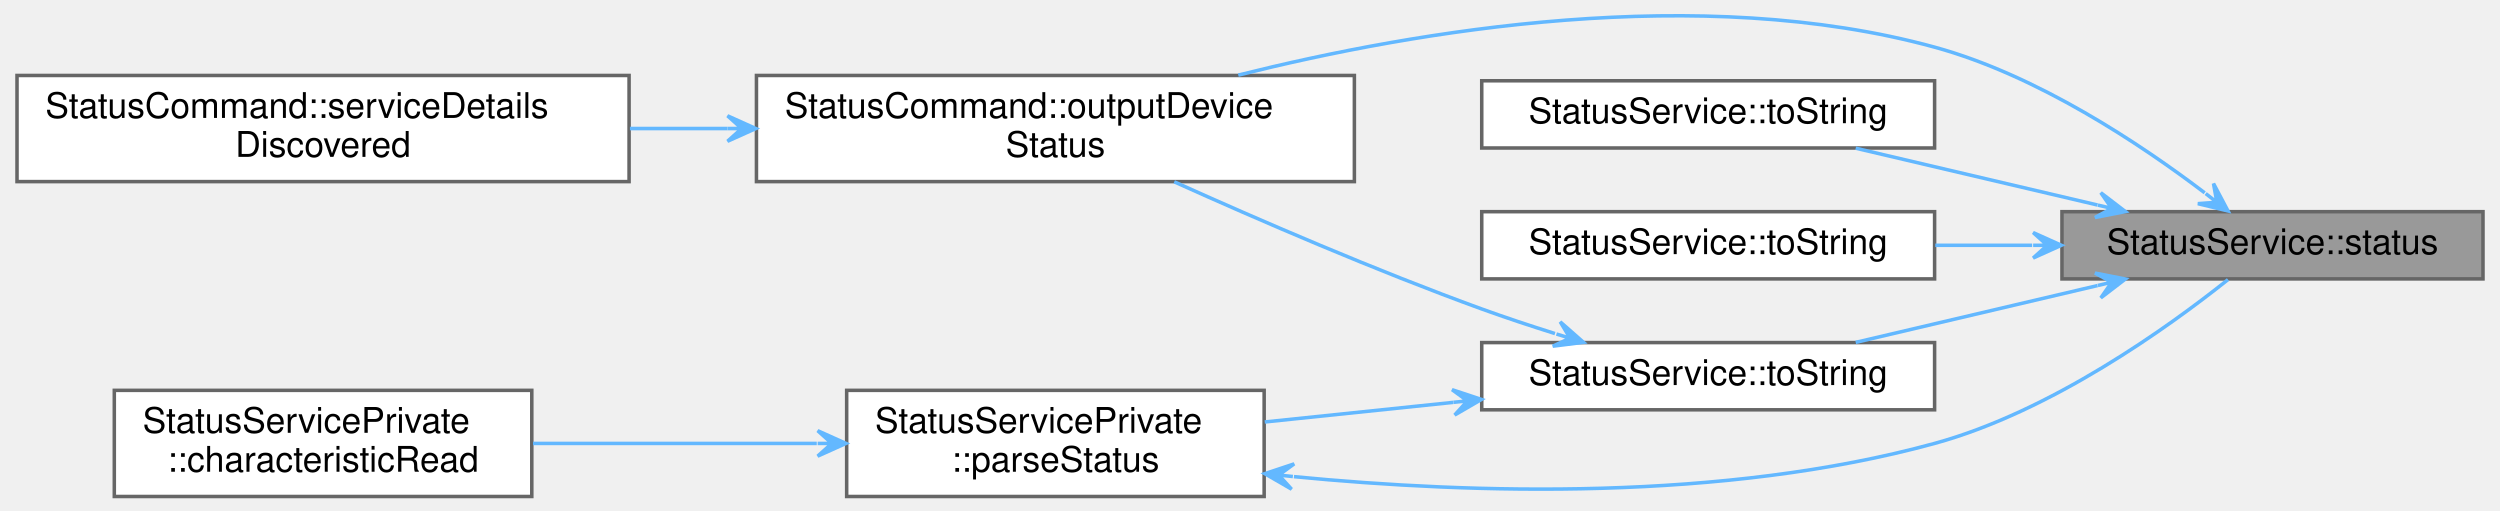
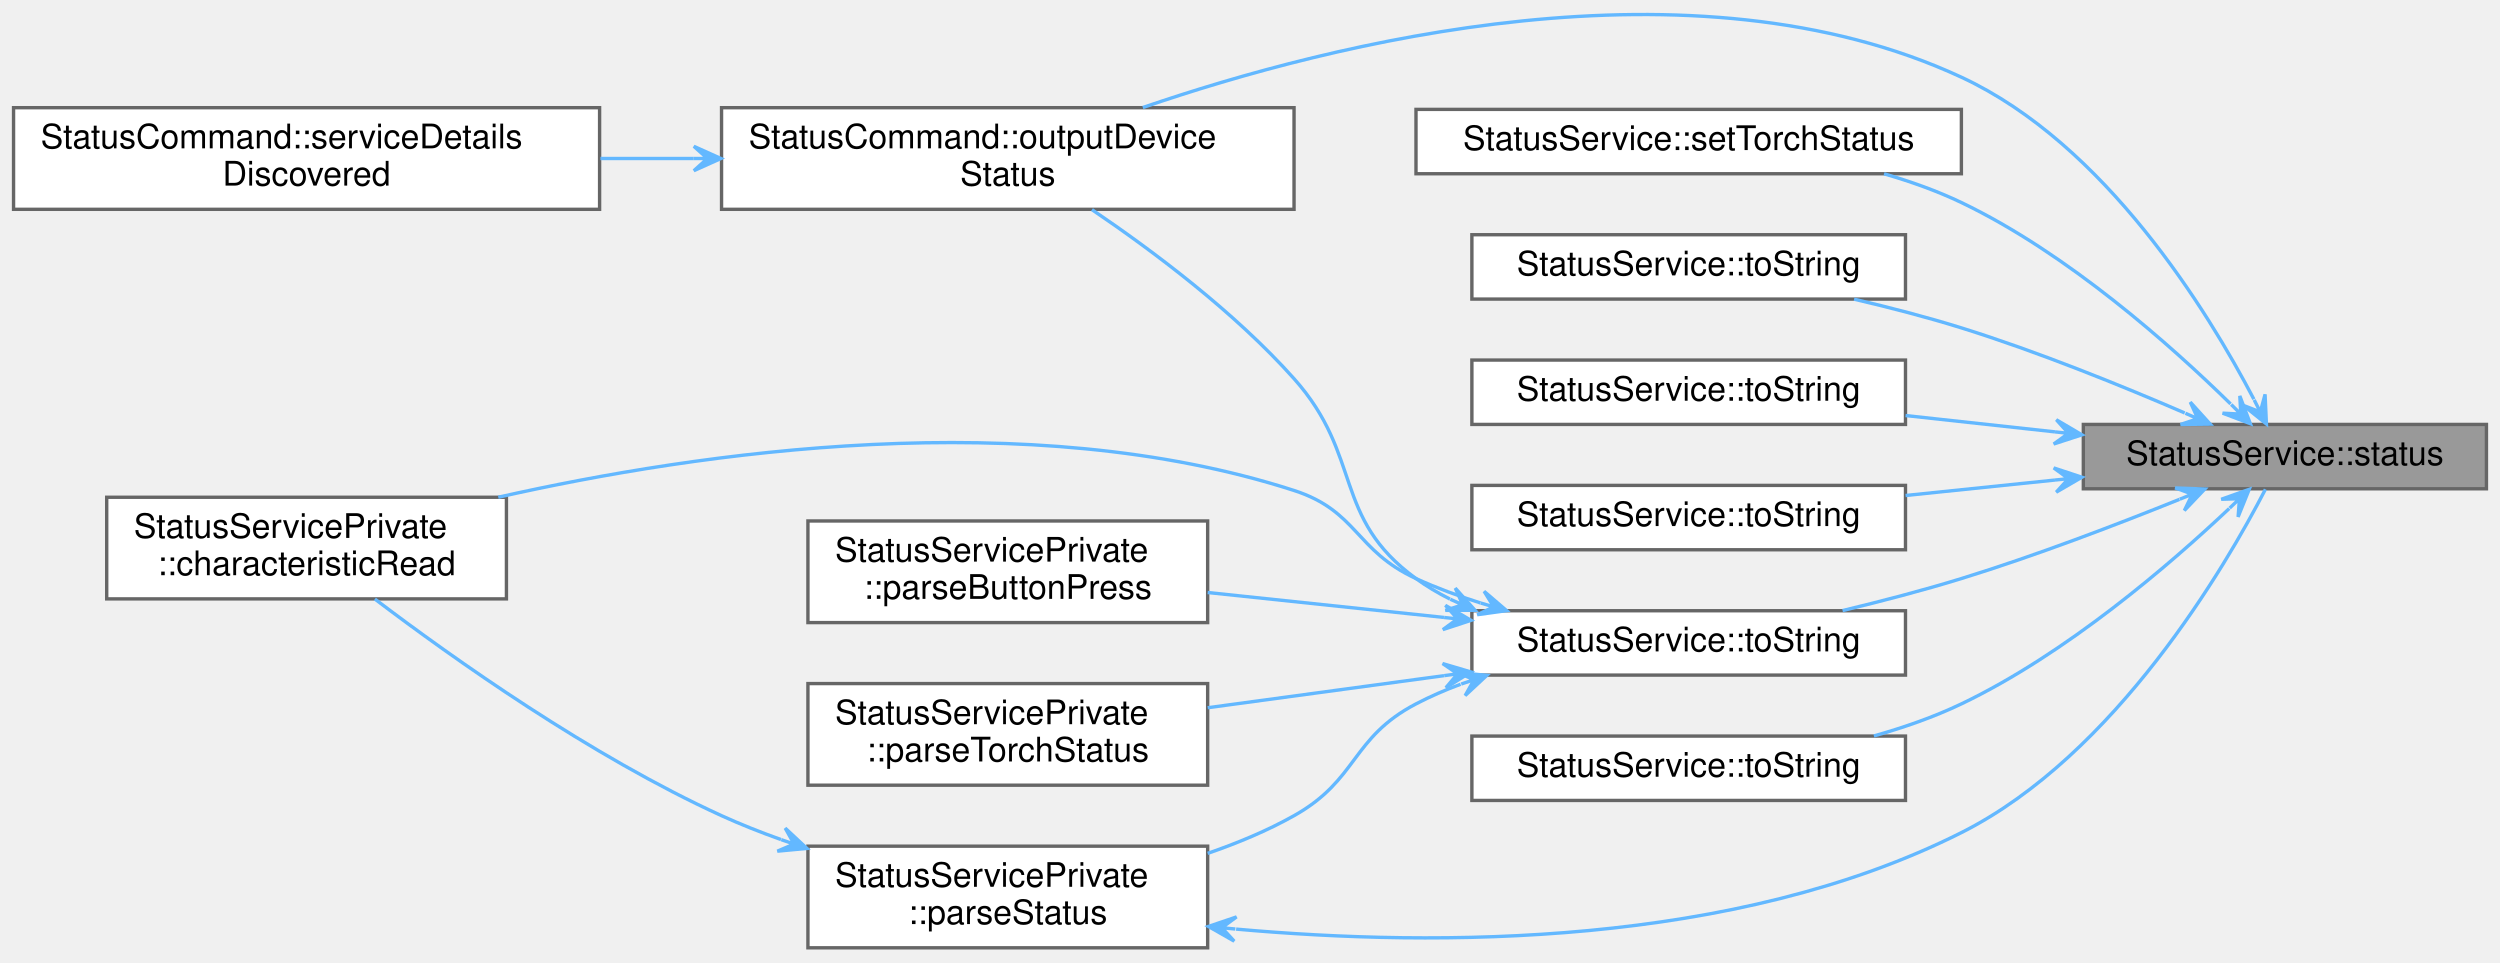
- <svg xmlns="http://www.w3.org/2000/svg" xmlns:xlink="http://www.w3.org/1999/xlink" width="705pt" height="144pt" viewBox="0.00 0.00 705.00 144.33">
-   <g id="graph0" class="graph" transform="scale(1 1) rotate(0) translate(4 140.33)">
+ <svg xmlns="http://www.w3.org/2000/svg" xmlns:xlink="http://www.w3.org/1999/xlink" width="738pt" height="284pt" viewBox="0.00 0.00 738.00 283.58">
+   <g id="graph0" class="graph" transform="scale(1 1) rotate(0) translate(4 279.58)">
    <g id="Node000001" class="node">
      <g id="a_Node000001">
        <a xlink:title="Returns the most recent value of the Status service's Status characteristic.">
-           <polygon fill="#999999" stroke="#666666" points="697,-80.5 578,-80.5 578,-61.5 697,-61.5 697,-80.5" />
-           <text text-anchor="middle" x="637.5" y="-68.5" font-family="Helvetica,sans-Serif" font-size="10.00">StatusService::status</text>
+           <polygon fill="#999999" stroke="#666666" points="730,-154.5 611,-154.5 611,-135.5 730,-135.5 730,-154.5" />
+           <text text-anchor="middle" x="670.5" y="-142.5" font-family="Helvetica,sans-Serif" font-size="10.00">StatusService::status</text>
        </a>
      </g>
    </g>
    <g id="Node000002" class="node">
      <g id="a_Node000002">
        <a xlink:href="classStatusCommand.html#ae2349e3d64b1b4db9b80465c0b7dadb7" target="_top" xlink:title="Outputs the Pokit device's details, including chrs, in the selected format.">
-           <polygon fill="white" stroke="#666666" points="378,-119 209,-119 209,-89 378,-89 378,-119" />
-           <text text-anchor="start" x="217" y="-107" font-family="Helvetica,sans-Serif" font-size="10.00">StatusCommand::outputDevice</text>
-           <text text-anchor="middle" x="293.5" y="-96" font-family="Helvetica,sans-Serif" font-size="10.00">Status</text>
+           <polygon fill="white" stroke="#666666" points="378,-248 209,-248 209,-218 378,-218 378,-248" />
+           <text text-anchor="start" x="217" y="-236" font-family="Helvetica,sans-Serif" font-size="10.00">StatusCommand::outputDevice</text>
+           <text text-anchor="middle" x="293.5" y="-225" font-family="Helvetica,sans-Serif" font-size="10.00">Status</text>
        </a>
      </g>
    </g>
    <g id="edge1_Node000001_Node000002" class="edge">
      <g id="a_edge1_Node000001_Node000002">
        <a xlink:title=" ">
-           <path fill="none" stroke="#63b8ff" d="M618.34,-85.83C600.25,-99.57 571.06,-119.04 542,-127 475.62,-145.19 395.88,-131.79 345.19,-119.1" />
-           <polygon fill="#63b8ff" stroke="#63b8ff" points="624.93,-80.7 620.83,-88.46 621.77,-83.16 618.62,-85.62 618.62,-85.62 618.62,-85.62 621.77,-83.16 616.41,-82.77 624.93,-80.7 624.93,-80.7" />
+           <path fill="none" stroke="#63b8ff" d="M661.35,-161.93C647.69,-188.06 617.45,-237.28 575,-257 495.44,-293.97 389.54,-267.3 333.36,-248.05" />
+           <polygon fill="#63b8ff" stroke="#63b8ff" points="665.05,-154.62 664.65,-163.38 663.24,-158.18 661.43,-161.75 661.43,-161.75 661.43,-161.75 663.24,-158.18 658.22,-160.13 665.05,-154.62 665.05,-154.62" />
        </a>
      </g>
    </g>
    <g id="Node000004" class="node">
      <g id="a_Node000004">
-         <a xlink:href="classStatusService.html#aab6278d4fe2bedc916fc3d96641eaa30" target="_top" xlink:title="Returns a string version of the status enum label.">
-           <polygon fill="white" stroke="#666666" points="542,-117.5 414,-117.5 414,-98.5 542,-98.5 542,-117.5" />
-           <text text-anchor="middle" x="478" y="-105.5" font-family="Helvetica,sans-Serif" font-size="10.00">StatusService::toString</text>
+         <a xlink:href="classStatusService.html#a3bc469455e6e704e0643fbc9ad236c70" target="_top" xlink:title="Set the Pokit device's torch to status.">
+           <polygon fill="white" stroke="#666666" points="575,-247.5 414,-247.5 414,-228.5 575,-228.5 575,-247.5" />
+           <text text-anchor="middle" x="494.5" y="-235.5" font-family="Helvetica,sans-Serif" font-size="10.00">StatusService::setTorchStatus</text>
        </a>
      </g>
    </g>
    <g id="edge3_Node000001_Node000004" class="edge">
      <g id="a_edge3_Node000001_Node000004">
        <a xlink:title=" ">
-           <path fill="none" stroke="#63b8ff" d="M588.06,-82.38C566.16,-87.52 540.58,-93.53 519.7,-98.44" />
-           <polygon fill="#63b8ff" stroke="#63b8ff" points="595.94,-80.53 588.98,-85.86 592.05,-81.44 588.15,-82.36 588.15,-82.36 588.15,-82.36 592.05,-81.44 587.33,-78.85 595.94,-80.53 595.94,-80.53" />
+           <path fill="none" stroke="#63b8ff" d="M654.47,-160.55C636.98,-177.72 606.46,-204.93 575,-220 567.85,-223.42 560.03,-226.21 552.17,-228.48" />
+           <polygon fill="#63b8ff" stroke="#63b8ff" points="660.3,-154.72 657.19,-162.92 657.48,-157.55 654.65,-160.38 654.65,-160.38 654.65,-160.38 657.48,-157.55 652.1,-157.83 660.3,-154.72 660.3,-154.72" />
        </a>
      </g>
    </g>
    <g id="Node000005" class="node">
      <g id="a_Node000005">
-         <a xlink:href="classStatusService.html#a5e5d307e56870f2a65e9ccf79429bff7" target="_top" xlink:title="Returns a string version of the status enum label.">
-           <polygon fill="white" stroke="#666666" points="542,-80.5 414,-80.5 414,-61.5 542,-61.5 542,-80.5" />
-           <text text-anchor="middle" x="478" y="-68.5" font-family="Helvetica,sans-Serif" font-size="10.00">StatusService::toString</text>
+         <a xlink:href="classStatusService.html#aab6278d4fe2bedc916fc3d96641eaa30" target="_top" xlink:title="Returns a string version of the status enum label.">
+           <polygon fill="white" stroke="#666666" points="558.5,-210.5 430.5,-210.5 430.5,-191.5 558.5,-191.5 558.5,-210.5" />
+           <text text-anchor="middle" x="494.5" y="-198.5" font-family="Helvetica,sans-Serif" font-size="10.00">StatusService::toString</text>
        </a>
      </g>
    </g>
    <g id="edge4_Node000001_Node000005" class="edge">
      <g id="a_edge4_Node000001_Node000005">
        <a xlink:title=" ">
-           <path fill="none" stroke="#63b8ff" d="M569.58,-71C560.5,-71 551.2,-71 542.19,-71" />
-           <polygon fill="#63b8ff" stroke="#63b8ff" points="577.85,-71 569.85,-74.6 573.85,-71 569.85,-71 569.85,-71 569.85,-71 573.85,-71 569.85,-67.4 577.85,-71 577.85,-71" />
+           <path fill="none" stroke="#63b8ff" d="M640.93,-157.88C622.4,-165.88 597.6,-175.95 575,-183 564.87,-186.16 553.85,-189.02 543.33,-191.47" />
+           <polygon fill="#63b8ff" stroke="#63b8ff" points="648.46,-154.59 642.57,-161.09 644.79,-156.19 641.13,-157.79 641.13,-157.79 641.13,-157.79 644.79,-156.19 639.69,-154.49 648.46,-154.59 648.46,-154.59" />
        </a>
      </g>
    </g>
    <g id="Node000006" class="node">
      <g id="a_Node000006">
-         <a xlink:href="classStatusService.html#aac79e97cb114be25b2a6771d915f132d" target="_top" xlink:title="Returns a string version of the status enum label.">
-           <polygon fill="white" stroke="#666666" points="542,-43.5 414,-43.5 414,-24.5 542,-24.5 542,-43.5" />
-           <text text-anchor="middle" x="478" y="-31.5" font-family="Helvetica,sans-Serif" font-size="10.00">StatusService::toString</text>
+         <a xlink:href="classStatusService.html#a681701df043e0490ed38d127a86f9afb" target="_top" xlink:title="Returns a string version of the status enum label.">
+           <polygon fill="white" stroke="#666666" points="558.5,-173.5 430.5,-173.5 430.5,-154.5 558.5,-154.5 558.5,-173.5" />
+           <text text-anchor="middle" x="494.5" y="-161.5" font-family="Helvetica,sans-Serif" font-size="10.00">StatusService::toString</text>
        </a>
      </g>
    </g>
    <g id="edge5_Node000001_Node000006" class="edge">
      <g id="a_edge5_Node000001_Node000006">
        <a xlink:title=" ">
-           <path fill="none" stroke="#63b8ff" d="M588.06,-59.62C566.16,-54.48 540.58,-48.47 519.7,-43.56" />
-           <polygon fill="#63b8ff" stroke="#63b8ff" points="595.94,-61.47 587.33,-63.15 592.05,-60.56 588.15,-59.64 588.15,-59.64 588.15,-59.64 592.05,-60.56 588.98,-56.14 595.94,-61.47 595.94,-61.47" />
+           <path fill="none" stroke="#63b8ff" d="M602.63,-152.3C588.14,-153.88 572.86,-155.55 558.52,-157.12" />
+           <polygon fill="#63b8ff" stroke="#63b8ff" points="610.59,-151.43 603.03,-155.88 606.62,-151.87 602.64,-152.3 602.64,-152.3 602.64,-152.3 606.62,-151.87 602.25,-148.72 610.59,-151.43 610.59,-151.43" />
+         </a>
+       </g>
+     </g>
+     <g id="Node000007" class="node">
+       <g id="a_Node000007">
+         <a xlink:href="classStatusService.html#a5e5d307e56870f2a65e9ccf79429bff7" target="_top" xlink:title="Returns a string version of the status enum label.">
+           <polygon fill="white" stroke="#666666" points="558.5,-136.5 430.5,-136.5 430.5,-117.5 558.5,-117.5 558.5,-136.5" />
+           <text text-anchor="middle" x="494.5" y="-124.5" font-family="Helvetica,sans-Serif" font-size="10.00">StatusService::toString</text>
+         </a>
+       </g>
+     </g>
+     <g id="edge6_Node000001_Node000007" class="edge">
+       <g id="a_edge6_Node000001_Node000007">
+         <a xlink:title=" ">
+           <path fill="none" stroke="#63b8ff" d="M602.63,-138.08C588.14,-136.58 572.86,-135 558.52,-133.52" />
+           <polygon fill="#63b8ff" stroke="#63b8ff" points="610.59,-138.91 602.26,-141.66 606.61,-138.49 602.63,-138.08 602.63,-138.08 602.63,-138.08 606.61,-138.49 603,-134.5 610.59,-138.91 610.59,-138.91" />
+         </a>
+       </g>
+     </g>
+     <g id="Node000008" class="node">
+       <g id="a_Node000008">
+         <a xlink:href="classStatusService.html#aac79e97cb114be25b2a6771d915f132d" target="_top" xlink:title="Returns a string version of the status enum label.">
+           <polygon fill="white" stroke="#666666" points="558.5,-99.5 430.5,-99.5 430.5,-80.5 558.5,-80.5 558.5,-99.5" />
+           <text text-anchor="middle" x="494.5" y="-87.5" font-family="Helvetica,sans-Serif" font-size="10.00">StatusService::toString</text>
+         </a>
+       </g>
+     </g>
+     <g id="edge7_Node000001_Node000008" class="edge">
+       <g id="a_edge7_Node000001_Node000008">
+         <a xlink:title=" ">
+           <path fill="none" stroke="#63b8ff" d="M639.37,-132.38C620.98,-124.96 596.87,-115.75 575,-109 563.75,-105.53 551.43,-102.31 539.93,-99.55" />
+           <polygon fill="#63b8ff" stroke="#63b8ff" points="646.87,-135.43 638.11,-135.75 643.17,-133.92 639.46,-132.42 639.46,-132.42 639.46,-132.42 643.17,-133.92 640.82,-129.08 646.87,-135.43 646.87,-135.43" />
+         </a>
+       </g>
+     </g>
+     <g id="Node000013" class="node">
+       <g id="a_Node000013">
+         <a xlink:href="classStatusService.html#a490e0f1d95063c7e0aabaed33f3f8b22" target="_top" xlink:title="Returns a string version of the status enum label.">
+           <polygon fill="white" stroke="#666666" points="558.5,-62.5 430.5,-62.5 430.5,-43.5 558.5,-43.5 558.5,-62.5" />
+           <text text-anchor="middle" x="494.5" y="-50.5" font-family="Helvetica,sans-Serif" font-size="10.00">StatusService::toString</text>
+         </a>
+       </g>
+     </g>
+     <g id="edge15_Node000001_Node000013" class="edge">
+       <g id="a_edge15_Node000001_Node000013">
+         <a xlink:title=" ">
+           <path fill="none" stroke="#63b8ff" d="M654.07,-129.68C636.44,-113.03 605.98,-86.82 575,-72 566.93,-68.14 558.02,-65.03 549.17,-62.54" />
+           <polygon fill="#63b8ff" stroke="#63b8ff" points="659.97,-135.34 651.71,-132.4 657.09,-132.57 654.2,-129.8 654.2,-129.8 654.2,-129.8 657.09,-132.57 656.69,-127.2 659.97,-135.34 659.97,-135.34" />
        </a>
      </g>
    </g>
    <g id="Node000003" class="node">
      <g id="a_Node000003">
        <a xlink:href="classStatusCommand.html#af275e3a02032915dd27e0c0e041ff6c1" target="_top" xlink:title="Handles service detail discovery events.">
-           <polygon fill="white" stroke="#666666" points="173,-119 0,-119 0,-89 173,-89 173,-119" />
-           <text text-anchor="start" x="8" y="-107" font-family="Helvetica,sans-Serif" font-size="10.00">StatusCommand::serviceDetails</text>
-           <text text-anchor="middle" x="86.5" y="-96" font-family="Helvetica,sans-Serif" font-size="10.00">Discovered</text>
+           <polygon fill="white" stroke="#666666" points="173,-248 0,-248 0,-218 173,-218 173,-248" />
+           <text text-anchor="start" x="8" y="-236" font-family="Helvetica,sans-Serif" font-size="10.00">StatusCommand::serviceDetails</text>
+           <text text-anchor="middle" x="86.5" y="-225" font-family="Helvetica,sans-Serif" font-size="10.00">Discovered</text>
        </a>
      </g>
    </g>
    <g id="edge2_Node000002_Node000003" class="edge">
      <g id="a_edge2_Node000002_Node000003">
        <a xlink:title=" ">
-           <path fill="none" stroke="#63b8ff" d="M200.8,-104C191.63,-104 182.34,-104 173.24,-104" />
-           <polygon fill="#63b8ff" stroke="#63b8ff" points="208.82,-104 200.82,-107.6 204.82,-104 200.82,-104 200.82,-104 200.82,-104 204.82,-104 200.82,-100.4 208.82,-104 208.82,-104" />
-         </a>
-       </g>
-     </g>
-     <g id="edge6_Node000006_Node000002" class="edge">
-       <g id="a_edge6_Node000006_Node000002">
-         <a xlink:title=" ">
-           <path fill="none" stroke="#63b8ff" d="M434.7,-46.05C427.74,-48.24 420.64,-50.59 414,-53 384.1,-63.85 350.89,-78.22 327.08,-88.94" />
-           <polygon fill="#63b8ff" stroke="#63b8ff" points="442.77,-43.57 436.18,-49.37 438.95,-44.75 435.12,-45.92 435.12,-45.92 435.12,-45.92 438.95,-44.75 434.07,-42.48 442.77,-43.57 442.77,-43.57" />
-         </a>
-       </g>
-     </g>
-     <g id="Node000007" class="node">
-       <g id="a_Node000007">
-         <a xlink:href="classStatusServicePrivate.html#a3a6ff8ca3e9d7c884b269e52dd43aeb0" target="_top" xlink:title="Parses the Status value into Statu struct.">
+           <path fill="none" stroke="#63b8ff" d="M200.8,-233C191.63,-233 182.34,-233 173.24,-233" />
+           <polygon fill="#63b8ff" stroke="#63b8ff" points="208.82,-233 200.82,-236.6 204.82,-233 200.82,-233 200.82,-233 200.82,-233 204.82,-233 200.82,-229.4 208.82,-233 208.82,-233" />
+         </a>
+       </g>
+     </g>
+     <g id="edge9_Node000008_Node000002" class="edge">
+       <g id="a_edge9_Node000008_Node000002">
+         <a xlink:title=" ">
+           <path fill="none" stroke="#63b8ff" d="M424.03,-102.94C420.51,-104.71 417.13,-106.72 414,-109 389.16,-127.07 398.45,-145.08 378,-168 360.39,-187.74 336.17,-205.84 318.35,-217.9" />
+           <polygon fill="#63b8ff" stroke="#63b8ff" points="431.44,-99.63 425.6,-106.18 427.78,-101.26 424.13,-102.89 424.13,-102.89 424.13,-102.89 427.78,-101.26 422.66,-99.61 431.44,-99.63 431.44,-99.63" />
+         </a>
+       </g>
+     </g>
+     <g id="Node000009" class="node">
+       <g id="a_Node000009">
+         <a xlink:href="classStatusServicePrivate.html#a08d8faee04fb47ac19d3962609606d52" target="_top" xlink:title="Implements AbstractPokitServicePrivate::characteristicRead to parse value, then emit a specialised si...">
+           <polygon fill="white" stroke="#666666" points="145.5,-133 27.5,-133 27.5,-103 145.5,-103 145.5,-133" />
+           <text text-anchor="start" x="35.5" y="-121" font-family="Helvetica,sans-Serif" font-size="10.00">StatusServicePrivate</text>
+           <text text-anchor="middle" x="86.5" y="-110" font-family="Helvetica,sans-Serif" font-size="10.00">::characteristicRead</text>
+         </a>
+       </g>
+     </g>
+     <g id="edge8_Node000008_Node000009" class="edge">
+       <g id="a_edge8_Node000008_Node000009">
+         <a xlink:title=" ">
+           <path fill="none" stroke="#63b8ff" d="M433.06,-101.79C426.5,-103.85 420.03,-106.24 414,-109 396.06,-117.23 396.78,-128.93 378,-135 299.41,-160.41 202.71,-146.43 143.09,-133.01" />
+           <polygon fill="#63b8ff" stroke="#63b8ff" points="440.77,-99.53 434.11,-105.23 436.94,-100.65 433.1,-101.78 433.1,-101.78 433.1,-101.78 436.94,-100.65 432.08,-98.33 440.77,-99.53 440.77,-99.53" />
+         </a>
+       </g>
+     </g>
+     <g id="Node000010" class="node">
+       <g id="a_Node000010">
+         <a xlink:href="classStatusServicePrivate.html#a90d78c3261bea8f23ddf9804ada203c1" target="_top" xlink:title="Parses the button press value, and returns the corresponding ButtonStatus.">
+           <polygon fill="white" stroke="#666666" points="352.5,-126 234.5,-126 234.5,-96 352.5,-96 352.5,-126" />
+           <text text-anchor="start" x="242.5" y="-114" font-family="Helvetica,sans-Serif" font-size="10.00">StatusServicePrivate</text>
+           <text text-anchor="middle" x="293.5" y="-103" font-family="Helvetica,sans-Serif" font-size="10.00">::parseButtonPress</text>
+         </a>
+       </g>
+     </g>
+     <g id="edge10_Node000008_Node000010" class="edge">
+       <g id="a_edge10_Node000008_Node000010">
+         <a xlink:title=" ">
+           <path fill="none" stroke="#63b8ff" d="M422.27,-97.52C399.38,-99.93 374.32,-102.58 352.51,-104.88" />
+           <polygon fill="#63b8ff" stroke="#63b8ff" points="430.26,-96.67 422.68,-101.09 426.28,-97.09 422.31,-97.51 422.31,-97.51 422.31,-97.51 426.28,-97.09 421.93,-93.93 430.26,-96.67 430.26,-96.67" />
+         </a>
+       </g>
+     </g>
+     <g id="Node000011" class="node">
+       <g id="a_Node000011">
+         <a xlink:href="classStatusServicePrivate.html#a3a6ff8ca3e9d7c884b269e52dd43aeb0" target="_top" xlink:title="Parses the Status value into a Status struct.">
          <polygon fill="white" stroke="#666666" points="352.5,-30 234.5,-30 234.5,0 352.5,0 352.5,-30" />
          <text text-anchor="start" x="242.5" y="-18" font-family="Helvetica,sans-Serif" font-size="10.00">StatusServicePrivate</text>
          <text text-anchor="middle" x="293.5" y="-7" font-family="Helvetica,sans-Serif" font-size="10.00">::parseStatus</text>
        </a>
      </g>
    </g>
-     <g id="edge7_Node000006_Node000007" class="edge">
-       <g id="a_edge7_Node000006_Node000007">
-         <a xlink:title=" ">
-           <path fill="none" stroke="#63b8ff" d="M405.92,-26.6C388.29,-24.76 369.6,-22.82 352.66,-21.06" />
-           <polygon fill="#63b8ff" stroke="#63b8ff" points="413.94,-27.43 405.61,-30.19 409.96,-27.02 405.98,-26.61 405.98,-26.61 405.98,-26.61 409.96,-27.02 406.35,-23.03 413.94,-27.43 413.94,-27.43" />
-         </a>
-       </g>
-     </g>
-     <g id="edge9_Node000007_Node000001" class="edge">
-       <g id="a_edge9_Node000007_Node000001">
-         <a xlink:title=" ">
-           <path fill="none" stroke="#63b8ff" d="M360.92,-5.61C411.49,-0.69 482.33,1.35 542,-15 574.92,-24.02 608.01,-47.81 624.93,-61.3" />
-           <polygon fill="#63b8ff" stroke="#63b8ff" points="352.67,-6.45 360.26,-2.06 356.64,-6.05 360.62,-5.64 360.62,-5.64 360.62,-5.64 356.64,-6.05 360.99,-9.22 352.67,-6.45 352.67,-6.45" />
-         </a>
-       </g>
-     </g>
-     <g id="Node000008" class="node">
-       <g id="a_Node000008">
-         <a xlink:href="classStatusServicePrivate.html#a08d8faee04fb47ac19d3962609606d52" target="_top" xlink:title="Implements AbstractPokitServicePrivate::characteristicRead to parse value, then emit a specialised si...">
-           <polygon fill="white" stroke="#666666" points="145.5,-30 27.5,-30 27.5,0 145.5,0 145.5,-30" />
-           <text text-anchor="start" x="35.5" y="-18" font-family="Helvetica,sans-Serif" font-size="10.00">StatusServicePrivate</text>
-           <text text-anchor="middle" x="86.5" y="-7" font-family="Helvetica,sans-Serif" font-size="10.00">::characteristicRead</text>
-         </a>
-       </g>
-     </g>
-     <g id="edge8_Node000007_Node000008" class="edge">
-       <g id="a_edge8_Node000007_Node000008">
-         <a xlink:title=" ">
-           <path fill="none" stroke="#63b8ff" d="M226.05,-15C200.2,-15 170.85,-15 145.84,-15" />
-           <polygon fill="#63b8ff" stroke="#63b8ff" points="234.3,-15 226.3,-18.6 230.3,-15 226.3,-15 226.3,-15 226.3,-15 230.3,-15 226.3,-11.4 234.3,-15 234.3,-15" />
+     <g id="edge11_Node000008_Node000011" class="edge">
+       <g id="a_edge11_Node000008_Node000011">
+         <a xlink:title=" ">
+           <path fill="none" stroke="#63b8ff" d="M427.17,-77.8C422.61,-76.11 418.18,-74.19 414,-72 394.77,-61.93 396.93,-49.61 378,-39 370.11,-34.57 361.32,-30.91 352.51,-27.88" />
+           <polygon fill="#63b8ff" stroke="#63b8ff" points="434.93,-80.43 426.2,-81.27 431.14,-79.14 427.35,-77.86 427.35,-77.86 427.35,-77.86 431.14,-79.14 428.51,-74.45 434.93,-80.43 434.93,-80.43" />
+         </a>
+       </g>
+     </g>
+     <g id="Node000012" class="node">
+       <g id="a_Node000012">
+         <a xlink:href="classStatusServicePrivate.html#abe408253ab1c7f08e09d7613691befba" target="_top" xlink:title="Parses the torch status value, and returns the corresponding TorchStatus.">
+           <polygon fill="white" stroke="#666666" points="352.5,-78 234.5,-78 234.5,-48 352.5,-48 352.5,-78" />
+           <text text-anchor="start" x="242.5" y="-66" font-family="Helvetica,sans-Serif" font-size="10.00">StatusServicePrivate</text>
+           <text text-anchor="middle" x="293.5" y="-55" font-family="Helvetica,sans-Serif" font-size="10.00">::parseTorchStatus</text>
+         </a>
+       </g>
+     </g>
+     <g id="edge14_Node000008_Node000012" class="edge">
+       <g id="a_edge14_Node000008_Node000012">
+         <a xlink:title=" ">
+           <path fill="none" stroke="#63b8ff" d="M422.27,-80.34C399.38,-77.23 374.32,-73.83 352.51,-70.87" />
+           <polygon fill="#63b8ff" stroke="#63b8ff" points="430.26,-81.42 421.85,-83.91 426.3,-80.88 422.33,-80.34 422.33,-80.34 422.33,-80.34 426.3,-80.88 422.82,-76.78 430.26,-81.42 430.26,-81.42" />
+         </a>
+       </g>
+     </g>
+     <g id="edge13_Node000011_Node000001" class="edge">
+       <g id="a_edge13_Node000011_Node000001">
+         <a xlink:title=" ">
+           <path fill="none" stroke="#63b8ff" d="M360.9,-5.52C420.26,-0.18 507.97,-0.24 575,-34 620.66,-57 653.1,-112.81 664.75,-135.34" />
+           <polygon fill="#63b8ff" stroke="#63b8ff" points="352.72,-6.3 360.34,-1.96 356.7,-5.92 360.68,-5.54 360.68,-5.54 360.68,-5.54 356.7,-5.92 361.03,-9.12 352.72,-6.3 352.72,-6.3" />
+         </a>
+       </g>
+     </g>
+     <g id="edge12_Node000011_Node000009" class="edge">
+       <g id="a_edge12_Node000011_Node000009">
+         <a xlink:title=" ">
+           <path fill="none" stroke="#63b8ff" d="M226.55,-31.95C220.53,-34.1 214.6,-36.45 209,-39 170.32,-56.66 129.76,-85.43 106.66,-102.95" />
+           <polygon fill="#63b8ff" stroke="#63b8ff" points="234.2,-29.34 227.79,-35.33 230.41,-30.63 226.63,-31.92 226.63,-31.92 226.63,-31.92 230.41,-30.63 225.47,-28.52 234.2,-29.34 234.2,-29.34" />
        </a>
      </g>
    </g>
  </g>
</svg>
